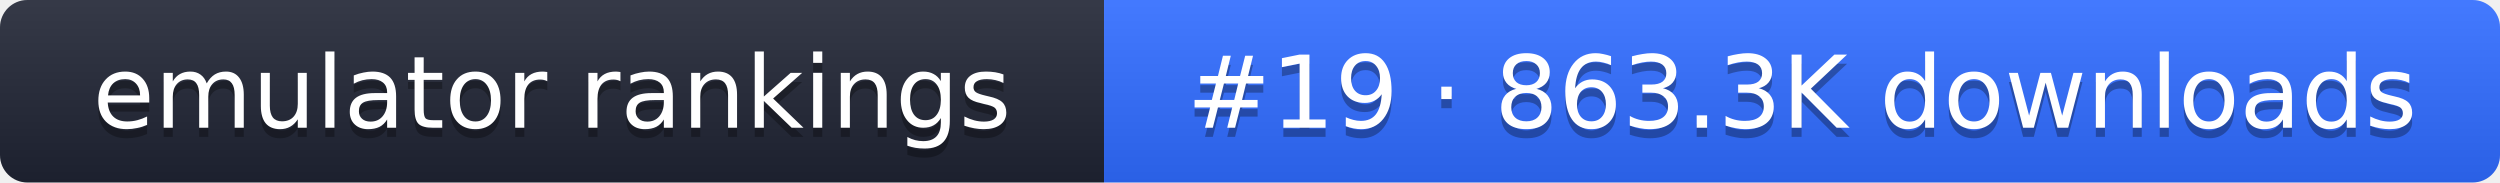
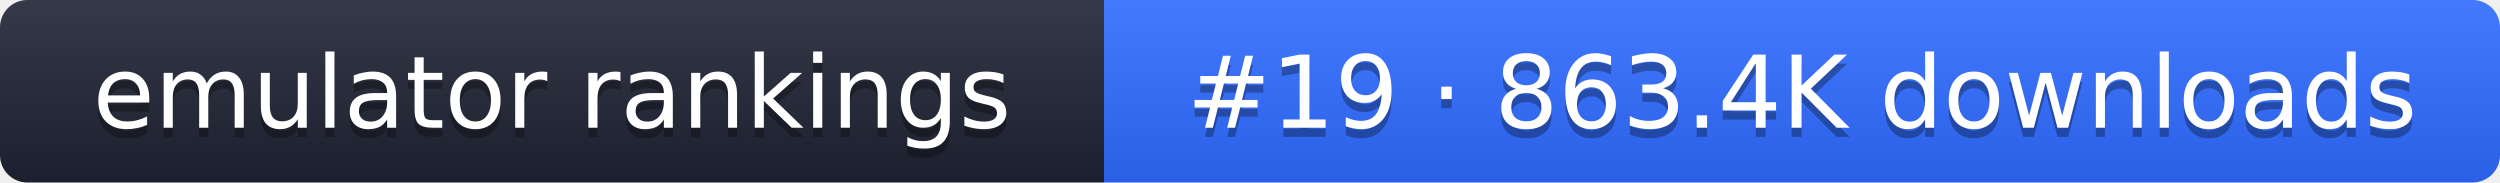
- <svg xmlns="http://www.w3.org/2000/svg" width="274" height="20" role="img" aria-label="emulator rankings: #19 · 863.3K downloads">
+ <svg xmlns="http://www.w3.org/2000/svg" width="274" height="20" role="img" aria-label="emulator rankings: #19 · 863.4K downloads">
  <linearGradient id="g" x2="0" y2="100%">
    <stop offset="0" stop-color="#fff" stop-opacity=".1" />
    <stop offset="1" stop-opacity=".1" />
  </linearGradient>
  <clipPath id="r">
    <rect width="274" height="20" rx="3" fill="#fff" />
  </clipPath>
  <g clip-path="url(#r)">
    <rect width="121" height="20" fill="#1f2433" />
    <rect x="121" width="153" height="20" fill="#2f6bff" />
    <rect width="274" height="20" fill="url(#g)" />
  </g>
  <g fill="#fff" text-anchor="middle" font-family="Verdana,DejaVu Sans,sans-serif" font-size="11">
    <text x="60.5" y="15" fill="#010101" fill-opacity=".3">emulator rankings</text>
    <text x="60.5" y="14">emulator rankings</text>
-     <text x="197.5" y="15" fill="#010101" fill-opacity=".3">#19 · 863.3K downloads</text>
-     <text x="197.5" y="14">#19 · 863.3K downloads</text>
+     <text x="197.5" y="15" fill="#010101" fill-opacity=".3">#19 · 863.4K downloads</text>
+     <text x="197.5" y="14">#19 · 863.4K downloads</text>
  </g>
</svg>
